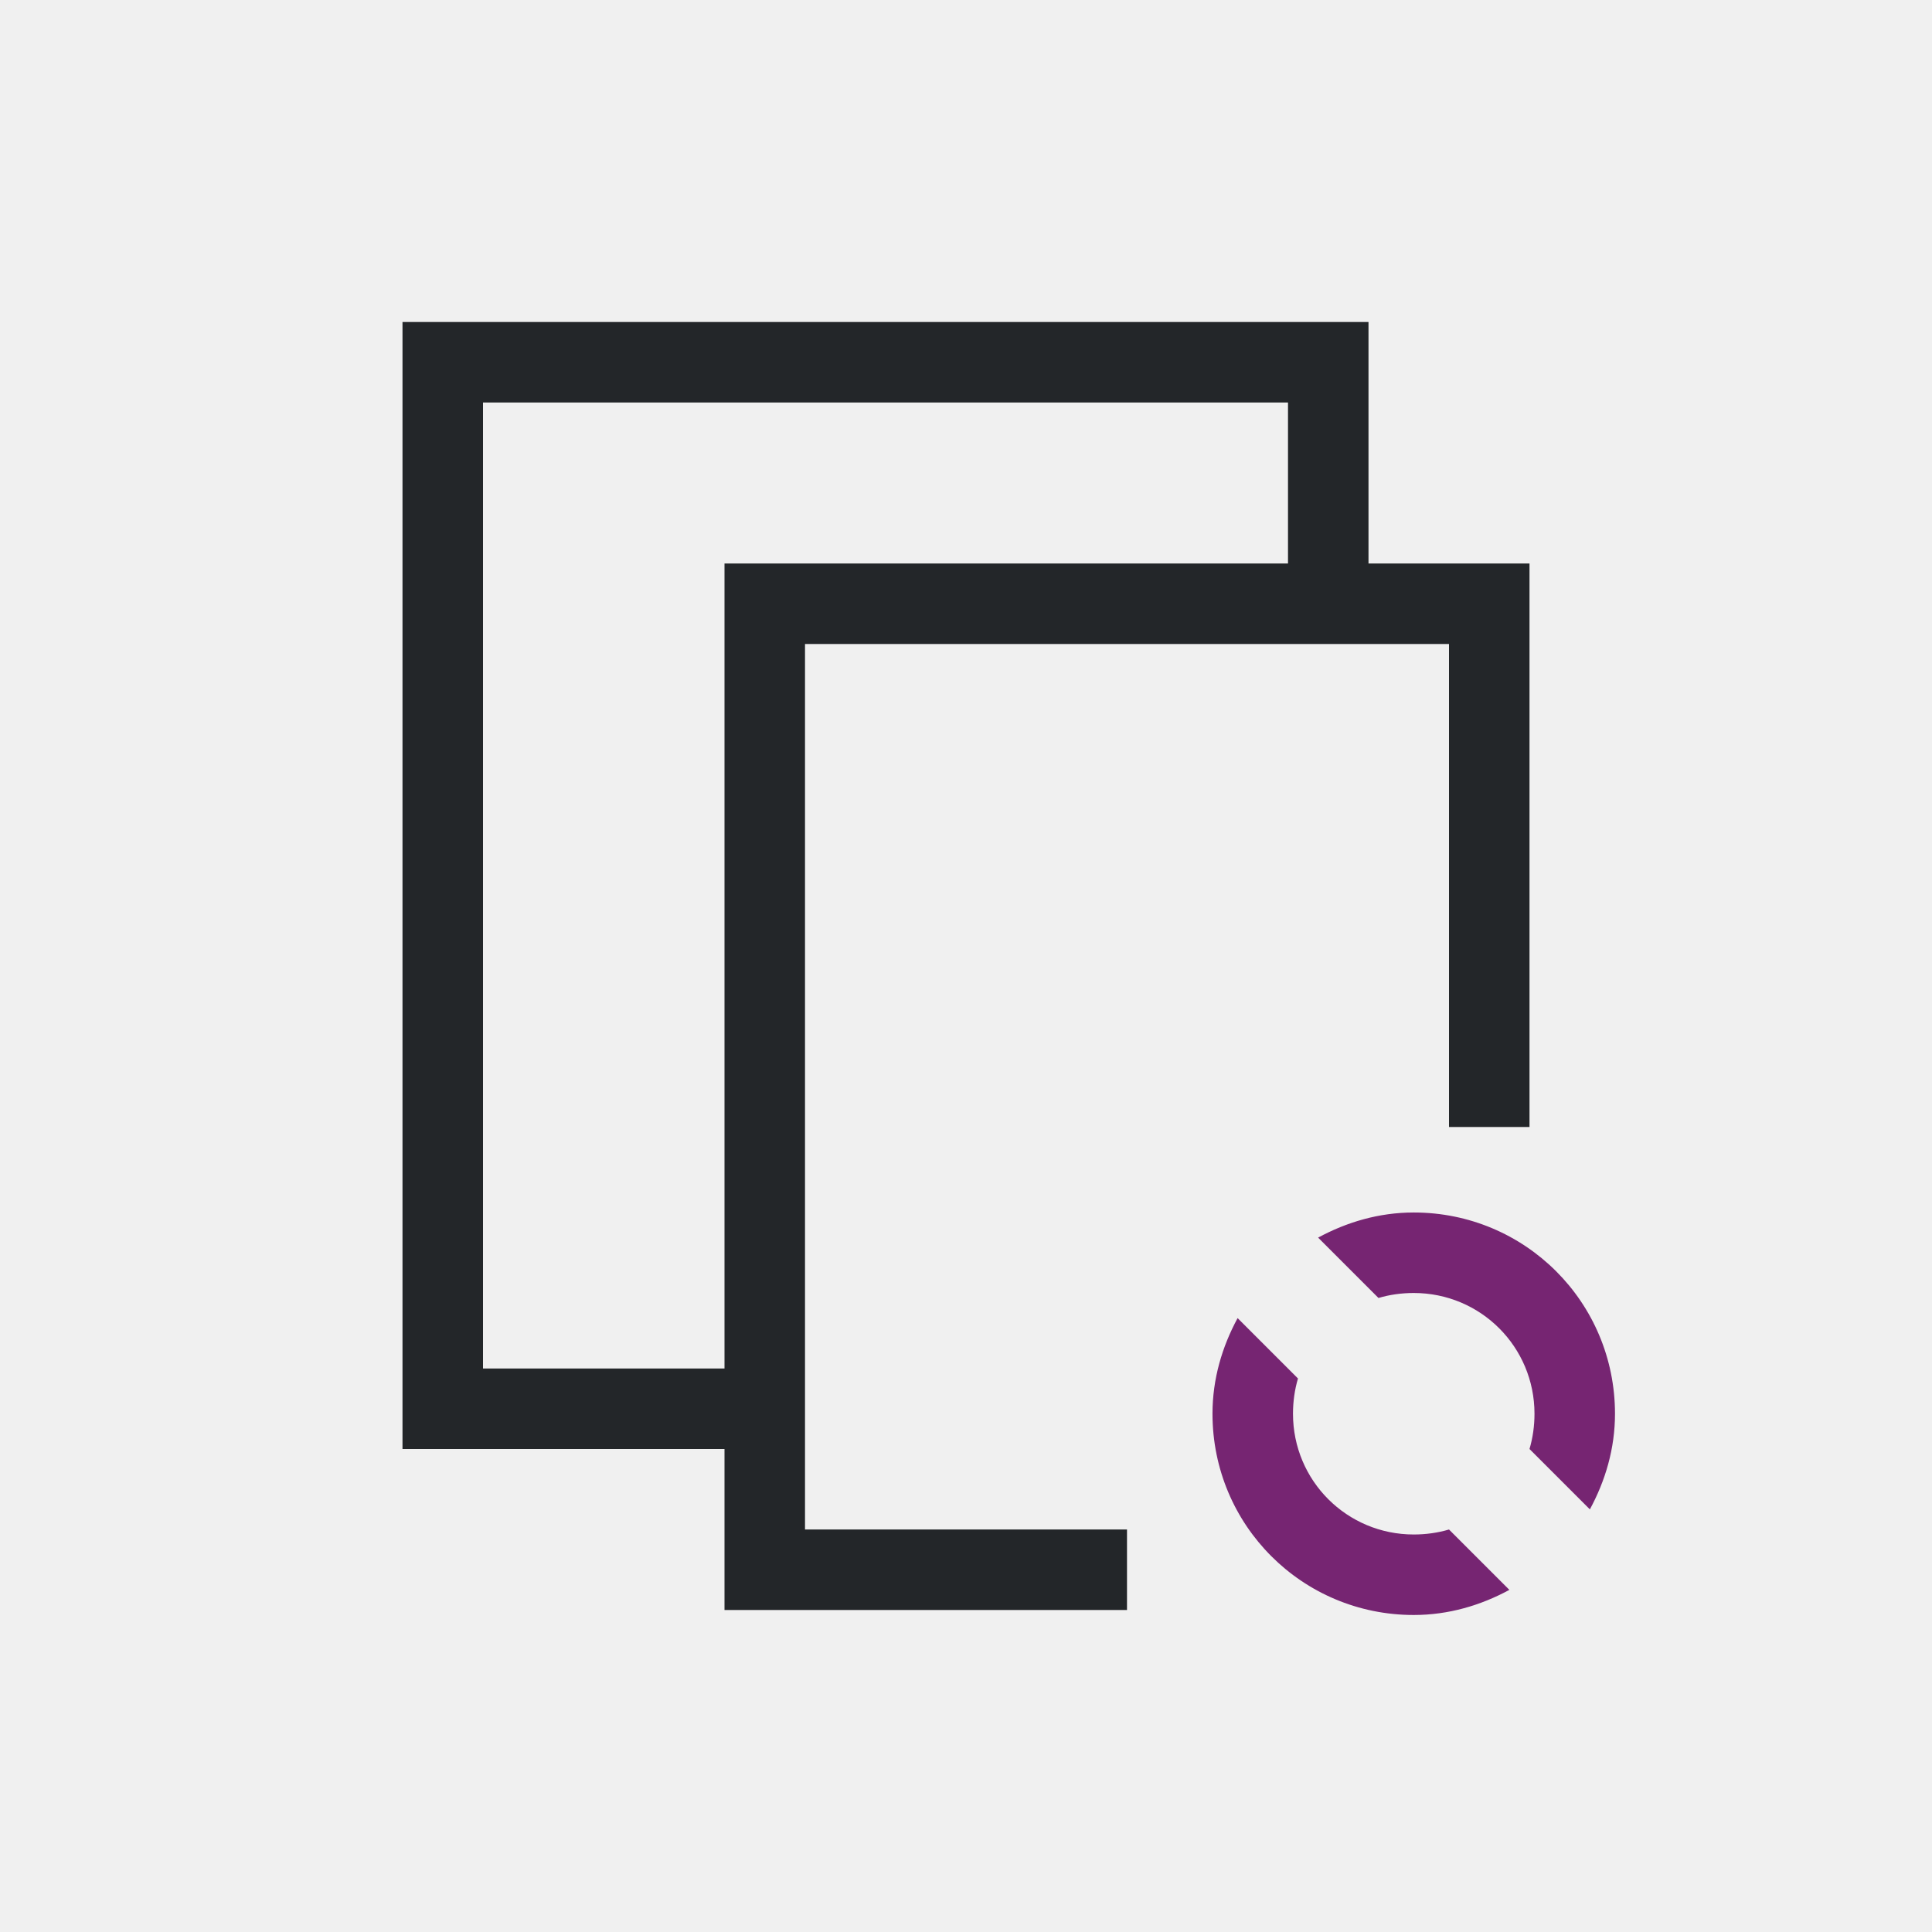
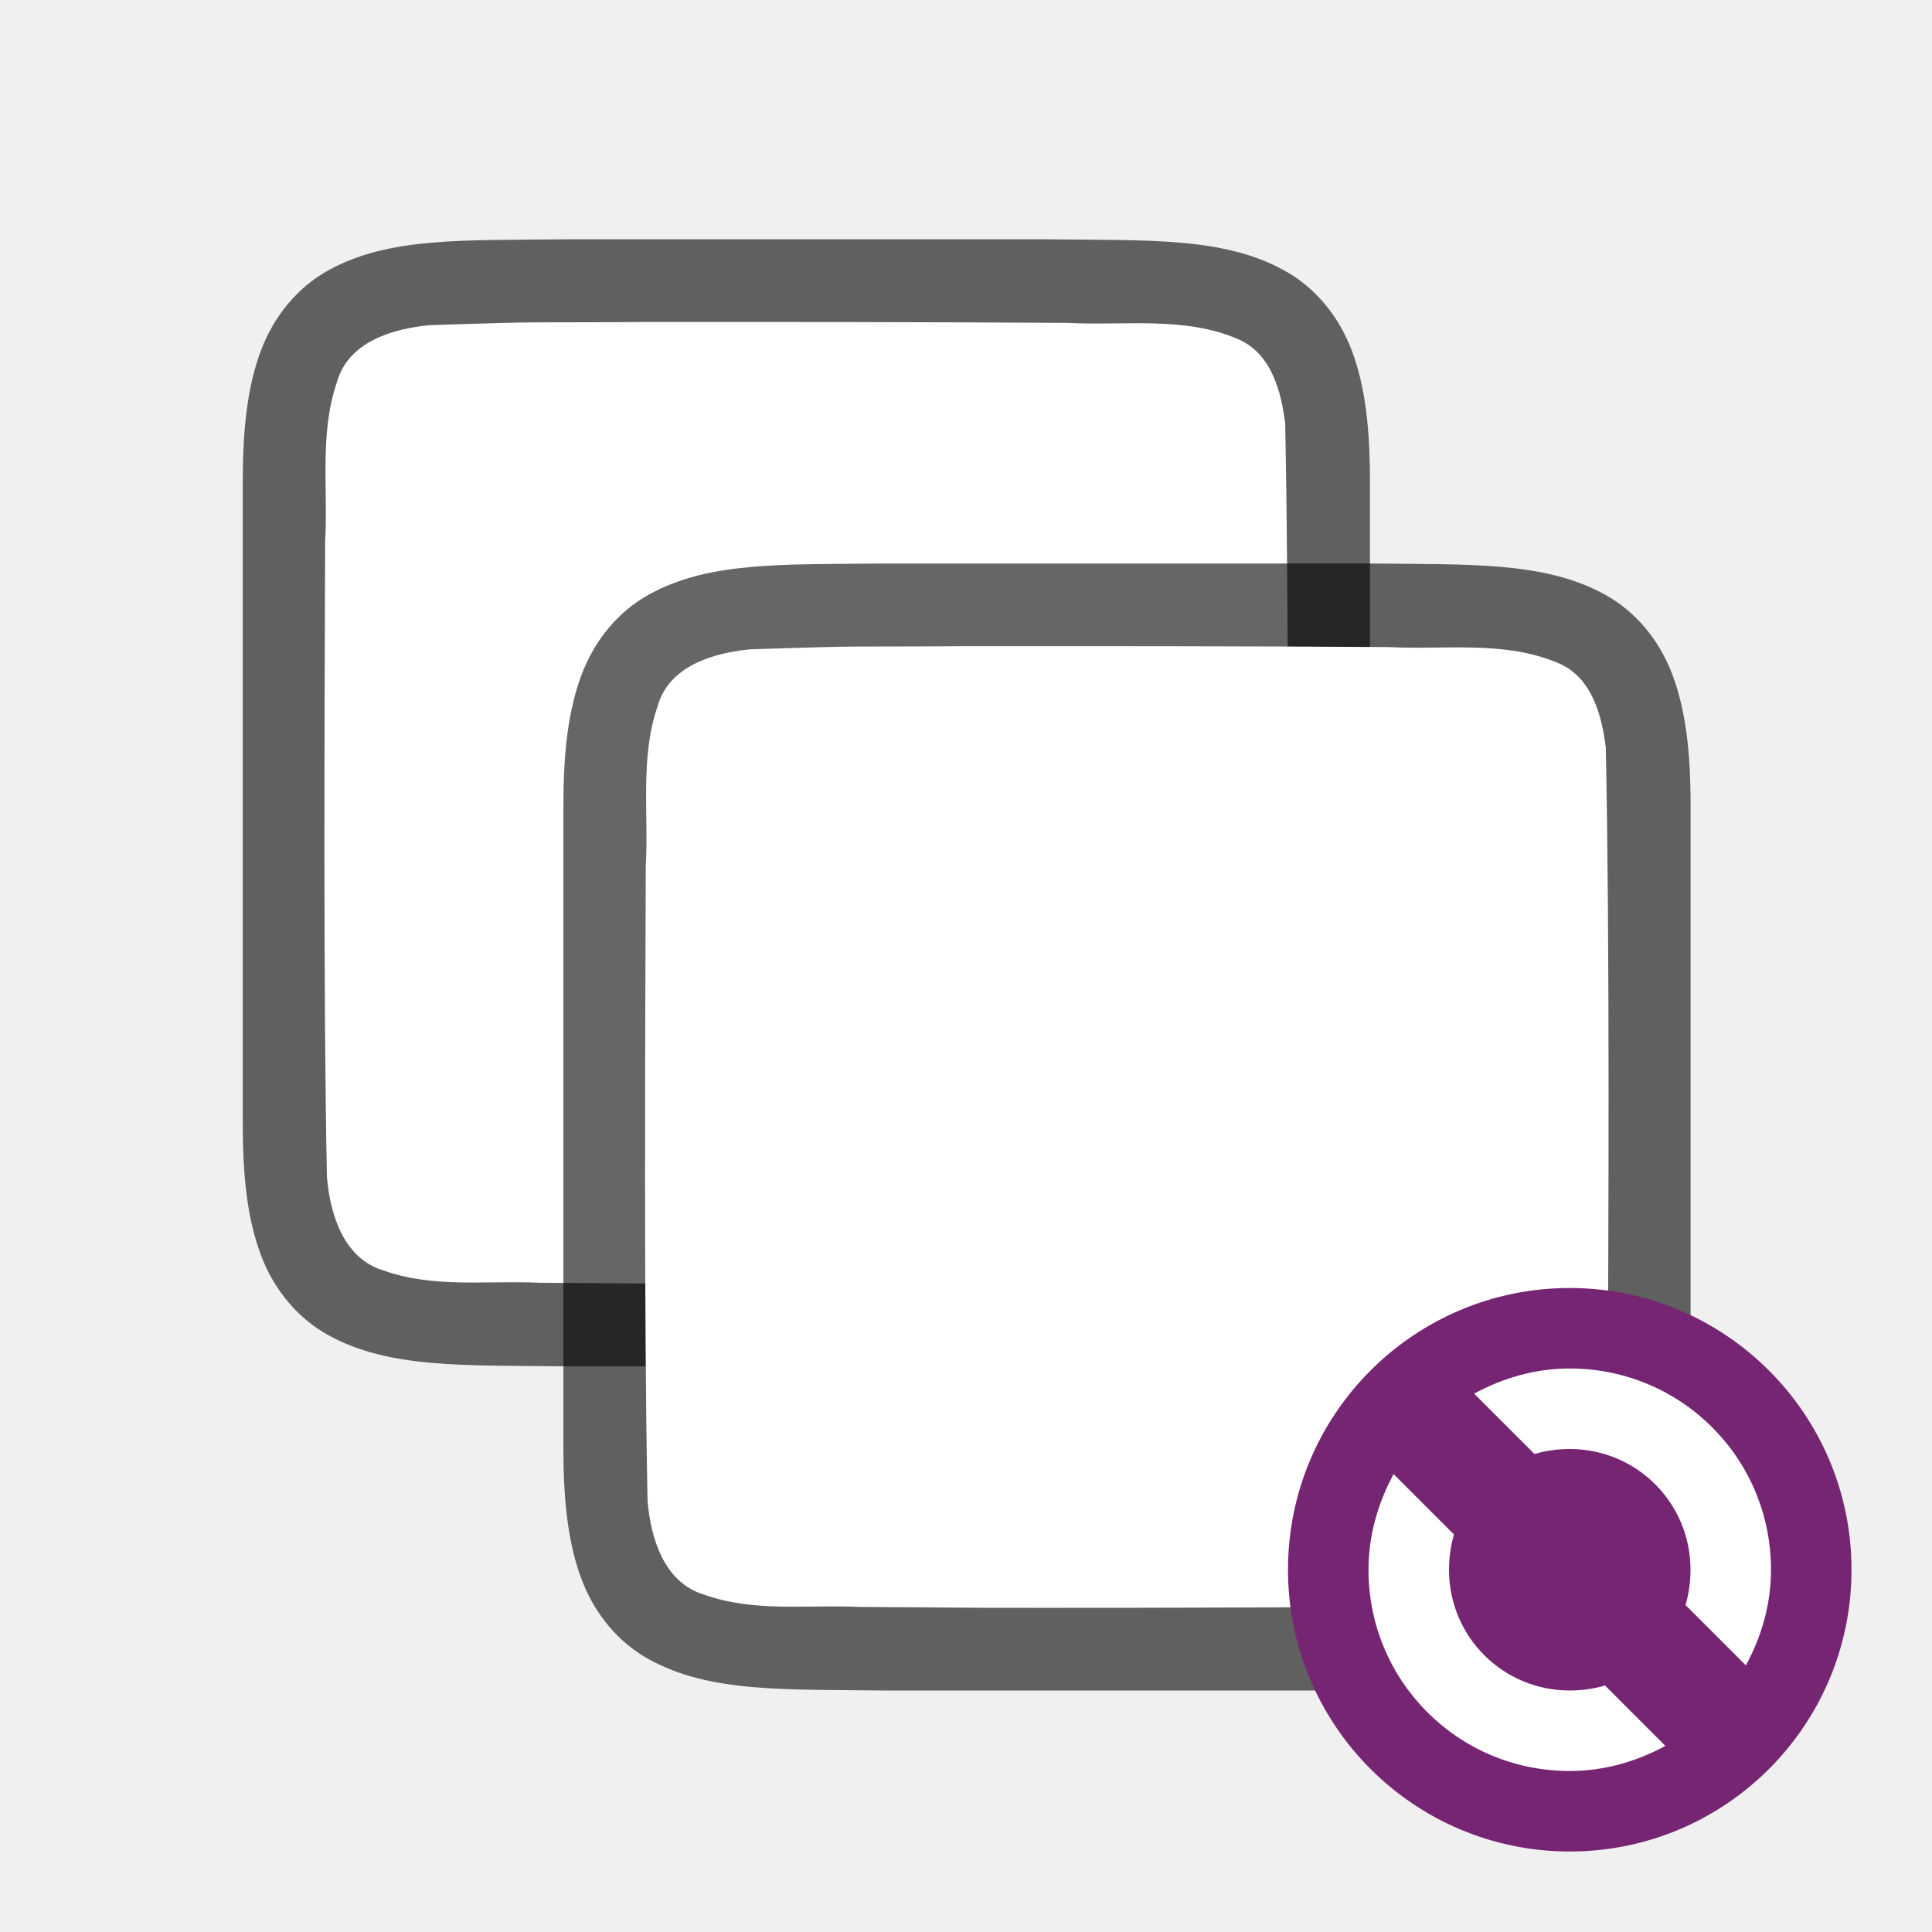
- <svg xmlns="http://www.w3.org/2000/svg" viewBox="0 0 24 24">
-   <path d="m5 4v1 13h1 2 1v1 1h5v-1h-4v-11h8v6h1v-6-1h-2v-3h-1-10zm1 1h10v2h-7v1 9h-1-2z" fill="#232629" />
-   <path d="m17.562 15.062c-.433 0-.833.12-1.188.312l.75.75c.137-.041.287-.062.438-.062.831 0 1.5.669 1.5 1.5 0 .151-.021.3-.062.438l.75.75c.192-.355.312-.754.312-1.188 0-1.385-1.115-2.5-2.5-2.5zm-2.188 1.312c-.192.355-.312.754-.312 1.188 0 1.385 1.115 2.5 2.5 2.5.433 0 .833-.12 1.188-.312l-.75-.75c-.137.041-.287.062-.438.062-.831 0-1.5-.669-1.5-1.5 0-.151.021-.3.062-.438z" fill="#762572" />
+ <svg xmlns="http://www.w3.org/2000/svg" viewBox="0 0 24 24" version="1.1" id="svg6">
+   <defs id="defs10" />
+   <path style="font-style:normal;font-variant:normal;font-weight:normal;font-stretch:normal;font-size:15px;line-height:125%;font-family:Ubuntu;-inkscape-font-specification:Ubuntu;text-align:center;letter-spacing:0px;word-spacing:0px;writing-mode:lr-tb;text-anchor:middle;display:inline;opacity:0.6;fill:#000000;fill-opacity:1;stroke:none;stroke-width:1" d="m 7.011,2.973 c -1.258,0.015 -2.179,-0.031 -2.932,0.385 -0.376,0.208 -0.673,0.559 -0.838,0.998 -0.165,0.439 -0.225,0.96 -0.225,1.617 v 1.488 6.512 c 0,0.658 0.06,1.179 0.225,1.617 0.165,0.439 0.462,0.789 0.838,0.996 0.753,0.415 1.674,0.372 2.932,0.387 h 0.002 6.006 0.004 c 1.258,-0.015 2.179,0.031 2.932,-0.385 0.376,-0.208 0.673,-0.559 0.838,-0.998 0.165,-0.439 0.225,-0.96 0.225,-1.617 V 7.44 5.973 c 0,-0.658 -0.06,-1.179 -0.225,-1.617 C 16.627,3.917 16.331,3.567 15.954,3.36 15.201,2.944 14.281,2.988 13.022,2.973 h -0.002 -6.006 z" id="path840" />
+   <path style="opacity:1;vector-effect:none;fill:#ffffff;fill-opacity:1;stroke:none;stroke-width:1;stroke-linecap:round;stroke-linejoin:bevel;stroke-miterlimit:4;stroke-dasharray:none;stroke-dashoffset:0;stroke-opacity:1" d="M 8,4 C 6.443,4.011 6.89,3.988 5.34,4.039 c -0.461,0.043 -1.016,0.206 -1.155,0.71 -0.219,0.635 -0.108,1.334 -0.146,1.982 -0.008,2.297 -0.023,5.596 0.022,7.886 0.039,0.462 0.203,1.013 0.699,1.164 0.632,0.225 1.284,0.123 1.936,0.154 1.424,0.007 0.851,0.011 2.276,0.011 1.705,3.5e-4 3.408,-0.005 5.107,-0.019 0.512,-0.012 1.184,0.02 1.585,-0.405 0.421,-0.54 0.287,-1.268 0.323,-1.904 0.012,-2.444 0.028,-5.911 -0.022,-8.357 C 15.915,4.859 15.794,4.398 15.389,4.217 14.721,3.923 13.963,4.049 13.263,4.011 11.509,4 9.754,3.999 8,4 Z" id="path842" />
+   <path id="path4237-1" d="m 10.994,7 c -1.258,0.015 -2.179,-0.031 -2.932,0.385 -0.376,0.208 -0.673,0.559 -0.838,0.998 -0.165,0.439 -0.225,0.96 -0.225,1.617 v 1.488 6.512 c 0,0.658 0.06,1.179 0.225,1.617 0.165,0.439 0.462,0.789 0.838,0.996 0.753,0.415 1.674,0.372 2.932,0.387 h 0.002 6.006 0.004 c 1.258,-0.015 2.179,0.031 2.932,-0.385 0.376,-0.208 0.673,-0.559 0.838,-0.998 0.165,-0.439 0.225,-0.96 0.225,-1.617 V 11.467 10 c 0,-0.658 -0.06,-1.179 -0.225,-1.617 -0.165,-0.439 -0.462,-0.789 -0.838,-0.996 -0.753,-0.415 -1.674,-0.372 -2.932,-0.387 h -0.002 -6.006 z" style="font-style:normal;font-variant:normal;font-weight:normal;font-stretch:normal;font-size:15px;line-height:125%;font-family:Ubuntu;-inkscape-font-specification:Ubuntu;text-align:center;letter-spacing:0px;word-spacing:0px;writing-mode:lr-tb;text-anchor:middle;display:inline;opacity:0.6;fill:#000000;fill-opacity:1;stroke:none;stroke-width:1" />
+   <path id="path1993" d="m 11.983,8.027 c -1.557,0.011 -1.11,-0.012 -2.66,0.039 -0.461,0.043 -1.016,0.206 -1.155,0.71 -0.219,0.635 -0.108,1.334 -0.146,1.982 -0.008,2.297 -0.023,5.596 0.022,7.886 0.039,0.462 0.203,1.013 0.699,1.164 0.632,0.225 1.284,0.123 1.936,0.154 1.424,0.007 0.851,0.011 2.276,0.011 1.705,3.5e-4 3.408,-0.005 5.107,-0.019 0.512,-0.012 1.184,0.02 1.585,-0.405 0.421,-0.54 0.287,-1.268 0.323,-1.904 0.012,-2.444 0.028,-5.911 -0.022,-8.357 C 19.898,8.886 19.778,8.425 19.373,8.244 18.704,7.95 17.946,8.076 17.247,8.038 15.492,8.026 13.738,8.026 11.983,8.027 Z" style="opacity:1;vector-effect:none;fill:#ffffff;fill-opacity:1;stroke:none;stroke-width:1;stroke-linecap:round;stroke-linejoin:bevel;stroke-miterlimit:4;stroke-dasharray:none;stroke-dashoffset:0;stroke-opacity:1" />
+   <circle style="opacity:1;vector-effect:none;fill:#762572;fill-opacity:1;stroke:none;stroke-width:3.5;stroke-linecap:butt;stroke-linejoin:round;stroke-miterlimit:4;stroke-dasharray:none;stroke-dashoffset:0;stroke-opacity:1" id="path2644" cy="19.5" cx="19.5" r="3.5" />
+   <path d="m 19.5,17 c -0.433,0 -0.833,0.12 -1.188,0.312 l 0.75,0.75 C 19.2,18.021 19.349,18 19.5,18 c 0.831,0 1.5,0.669 1.5,1.5 0,0.151 -0.021,0.3 -0.062,0.438 l 0.75,0.75 C 21.88,20.333 22,19.933 22,19.5 22,18.115 20.885,17 19.5,17 Z m -2.188,1.312 C 17.12,18.667 17,19.067 17,19.5 c 0,1.385 1.115,2.5 2.5,2.5 0.433,0 0.833,-0.12 1.188,-0.312 l -0.75,-0.75 C 19.8,20.979 19.651,21 19.5,21 18.669,21 18,20.331 18,19.5 c 0,-0.151 0.021,-0.3 0.062,-0.438 z" id="path4" style="fill:#ffffff;fill-opacity:1" />
</svg>
